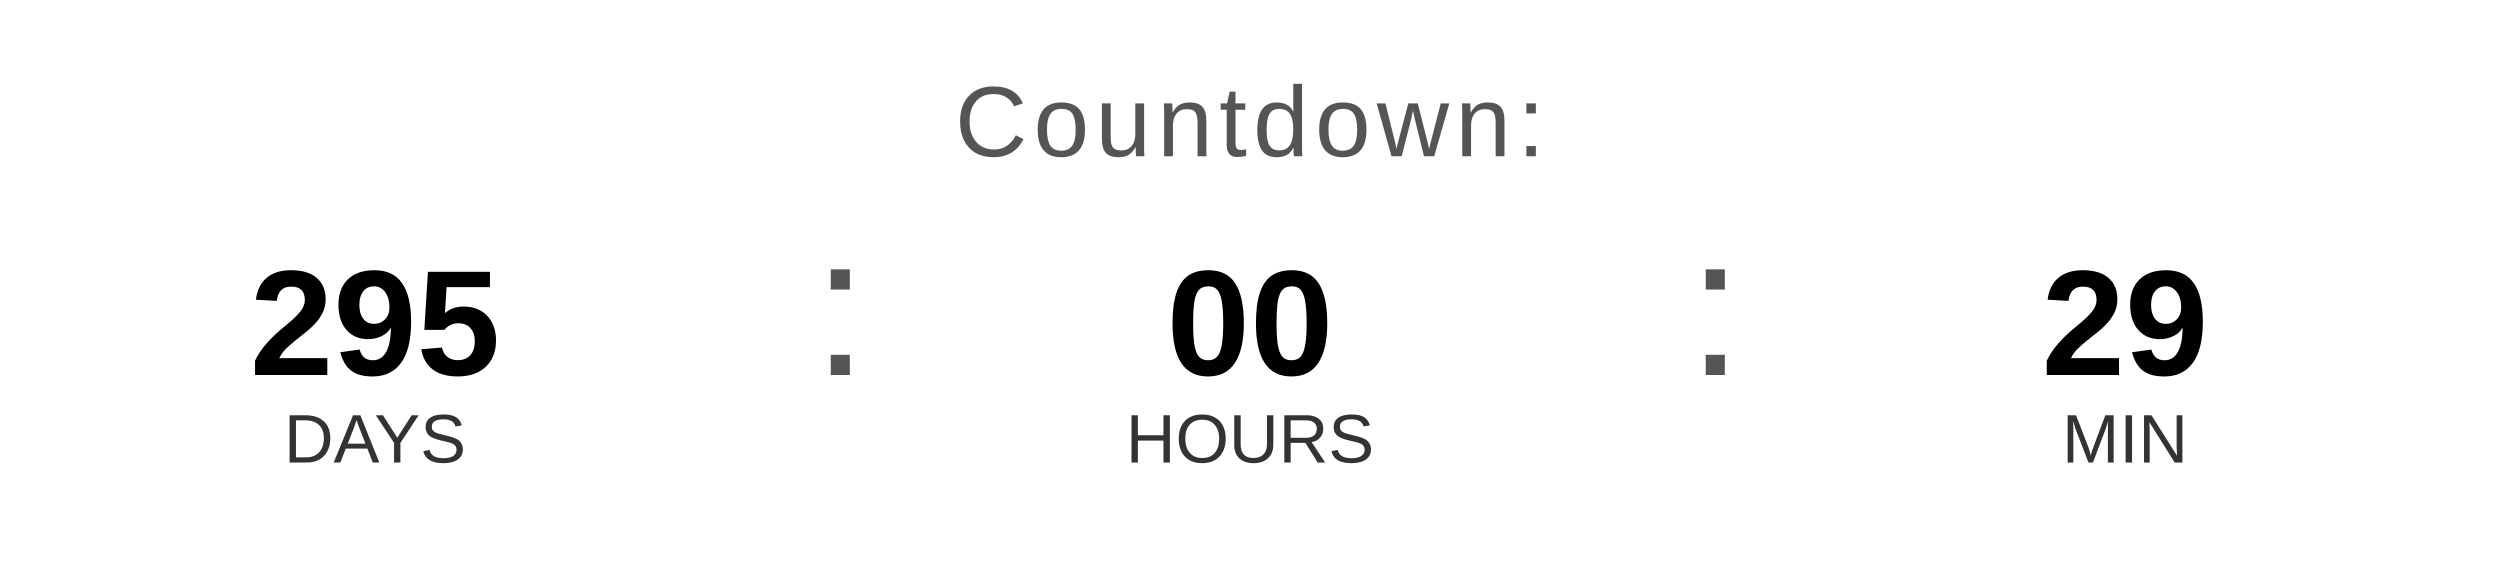
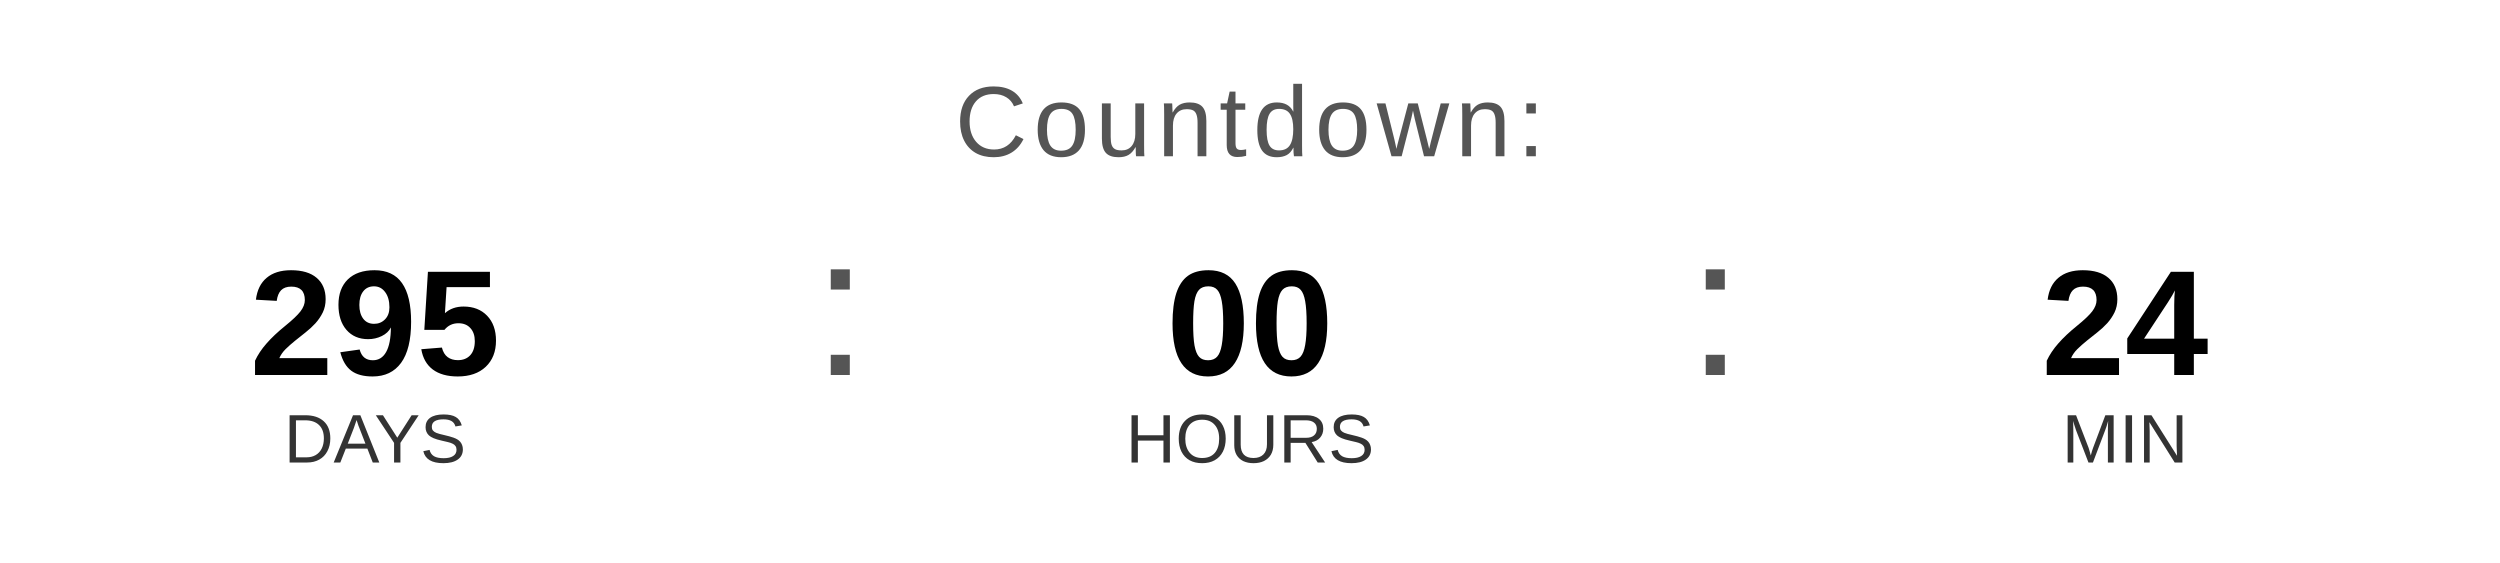
<svg xmlns="http://www.w3.org/2000/svg" width="400" height="90" viewBox="0 0 400 90">
  <text x="200" y="25" font-family="Arial, Helvetica, sans-serif" font-size="16" fill="#555555" text-anchor="middle" letter-spacing="1">
    Countdown:
  </text>
  <text x="60" y="60" font-family="Arial, Helvetica, sans-serif" font-size="24" font-weight="bold" fill="#000000" text-anchor="middle">295</text>
  <text x="60" y="74" font-family="Arial, Helvetica, sans-serif" font-size="11" fill="#333333" text-anchor="middle">DAYS</text>
  <text x="130" y="60" font-family="Arial, sans-serif" font-size="32" fill="#555555">:</text>
  <text x="200" y="60" font-family="Arial, Helvetica, sans-serif" font-size="24" font-weight="bold" fill="#000000" text-anchor="middle">00</text>
  <text x="200" y="74" font-family="Arial, Helvetica, sans-serif" font-size="11" fill="#333333" text-anchor="middle">HOURS</text>
  <text x="270" y="60" font-family="Arial, sans-serif" font-size="32" fill="#555555">:</text>
-   <text x="340" y="60" font-family="Arial, Helvetica, sans-serif" font-size="24" font-weight="bold" fill="#000000" text-anchor="middle">29</text>
+   <text x="340" y="60" font-family="Arial, Helvetica, sans-serif" font-size="24" font-weight="bold" fill="#000000" text-anchor="middle">24</text>
  <text x="340" y="74" font-family="Arial, Helvetica, sans-serif" font-size="11" fill="#333333" text-anchor="middle">MIN</text>
</svg>
